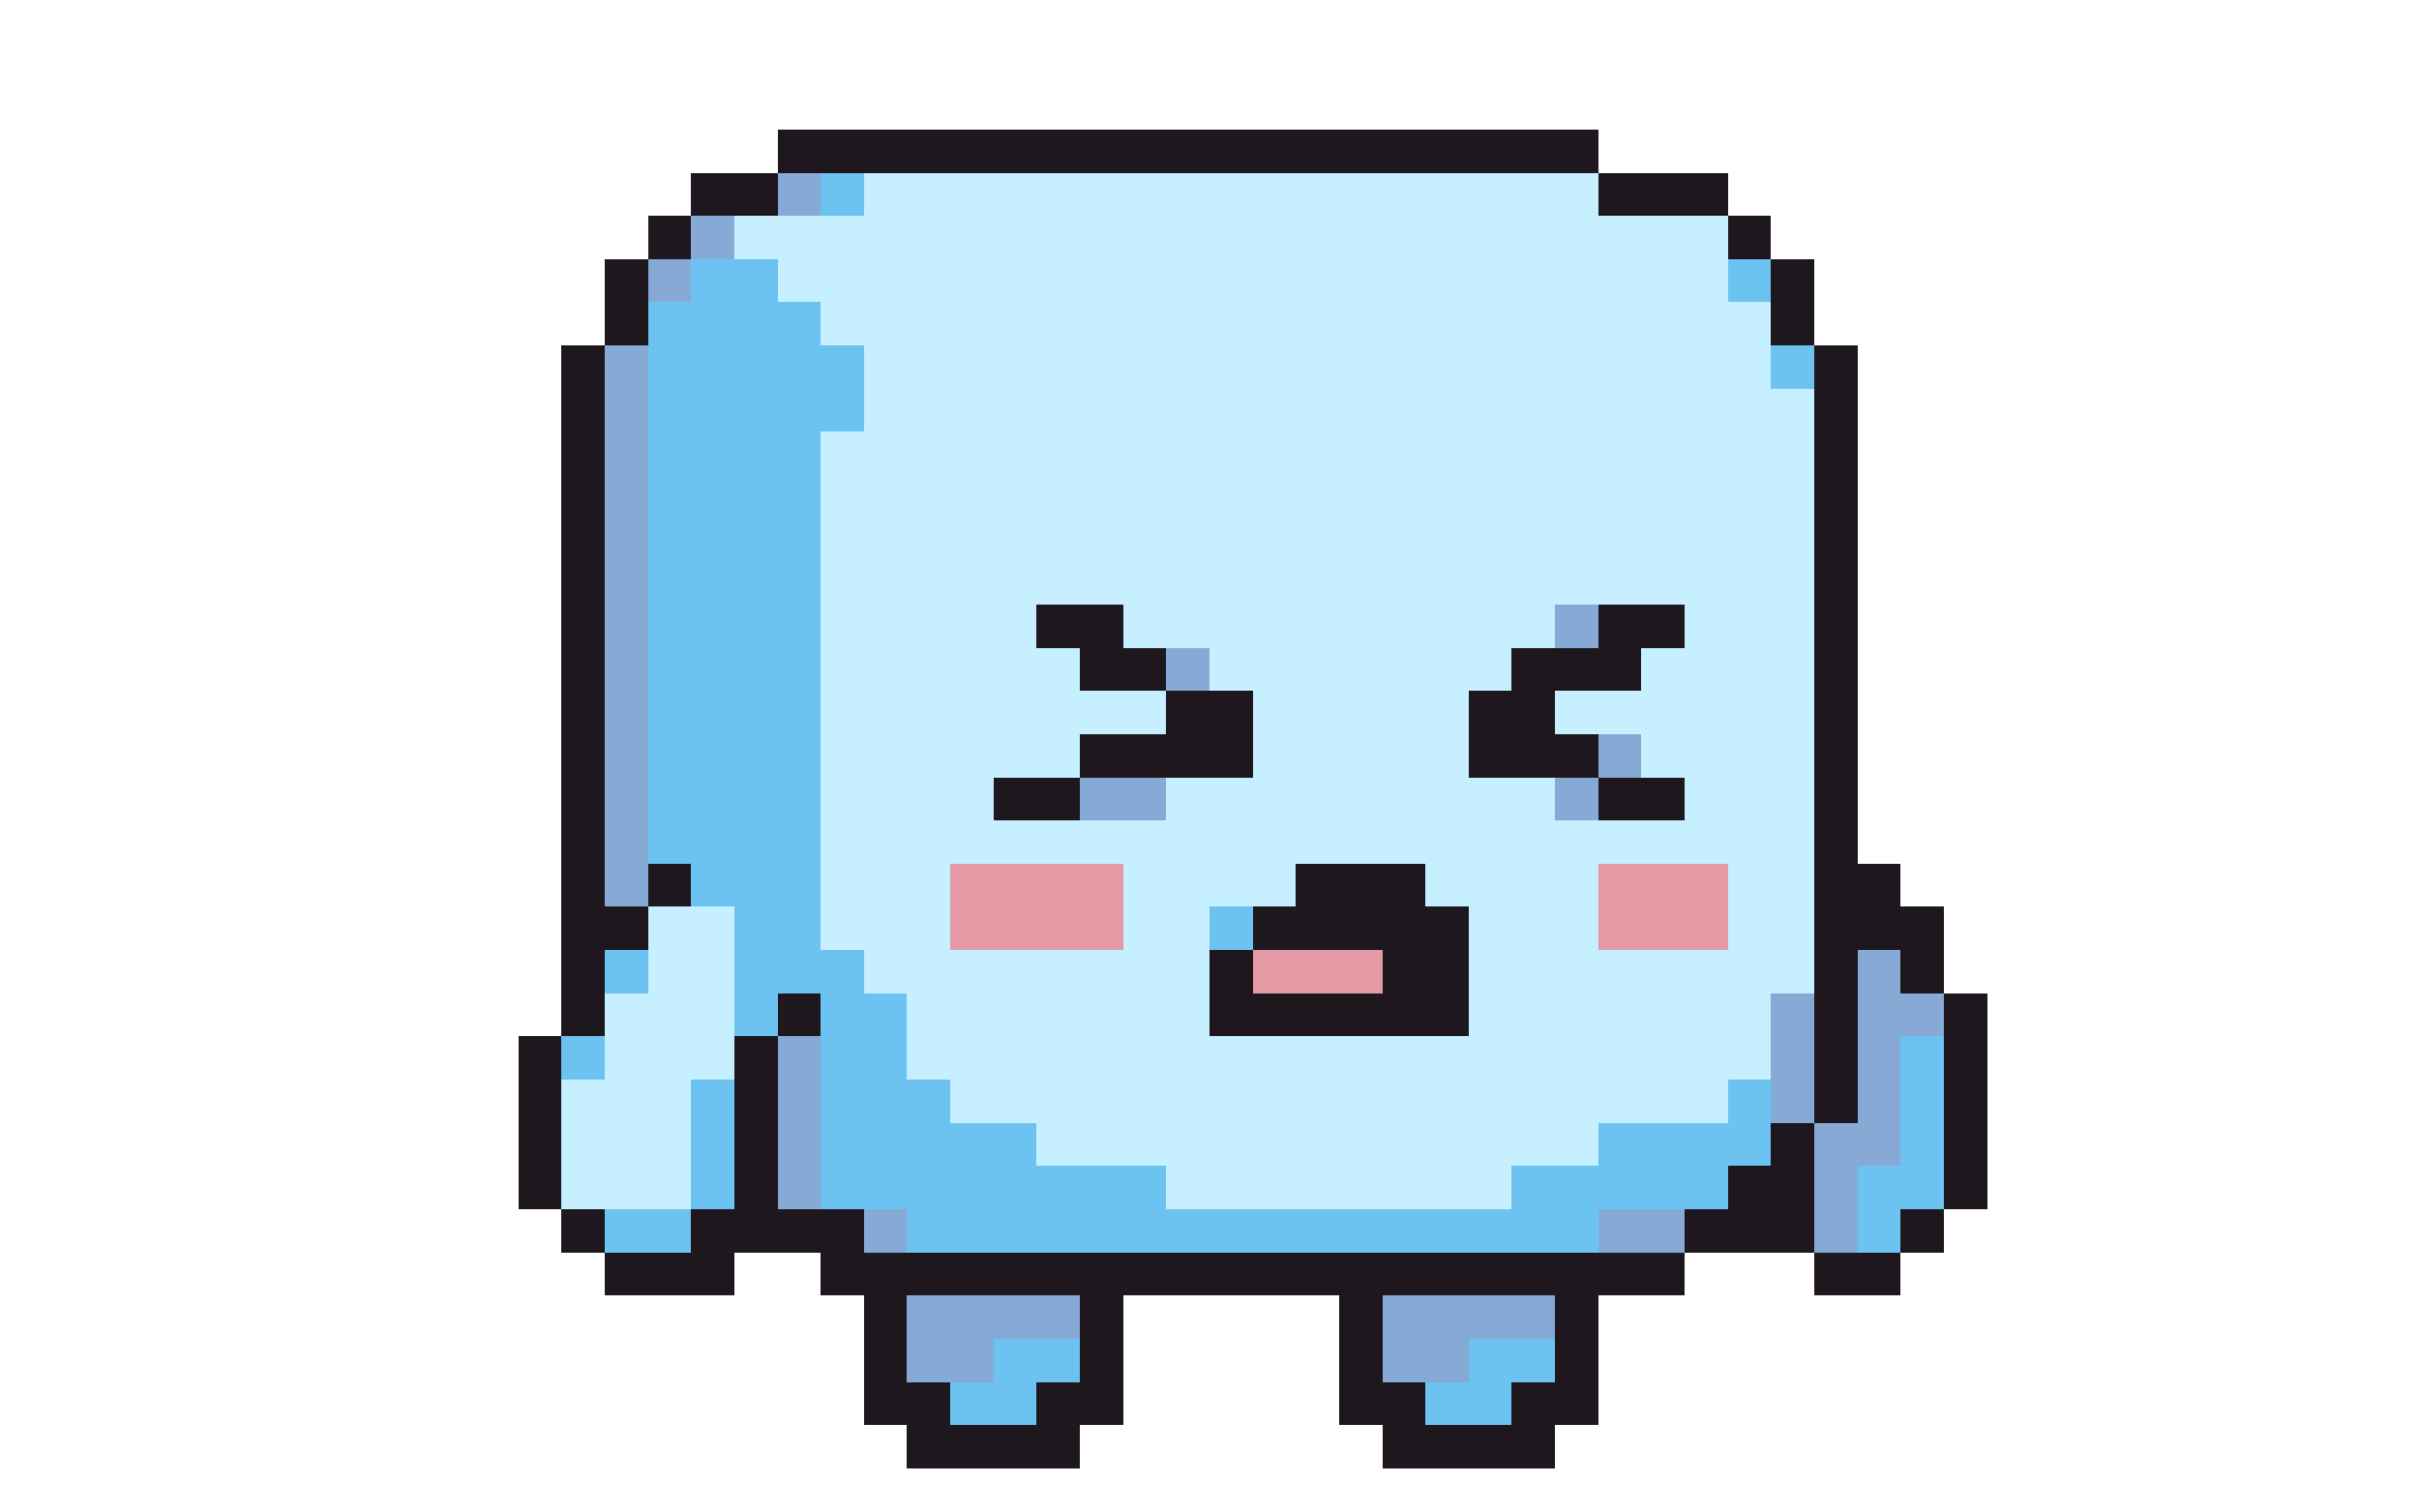
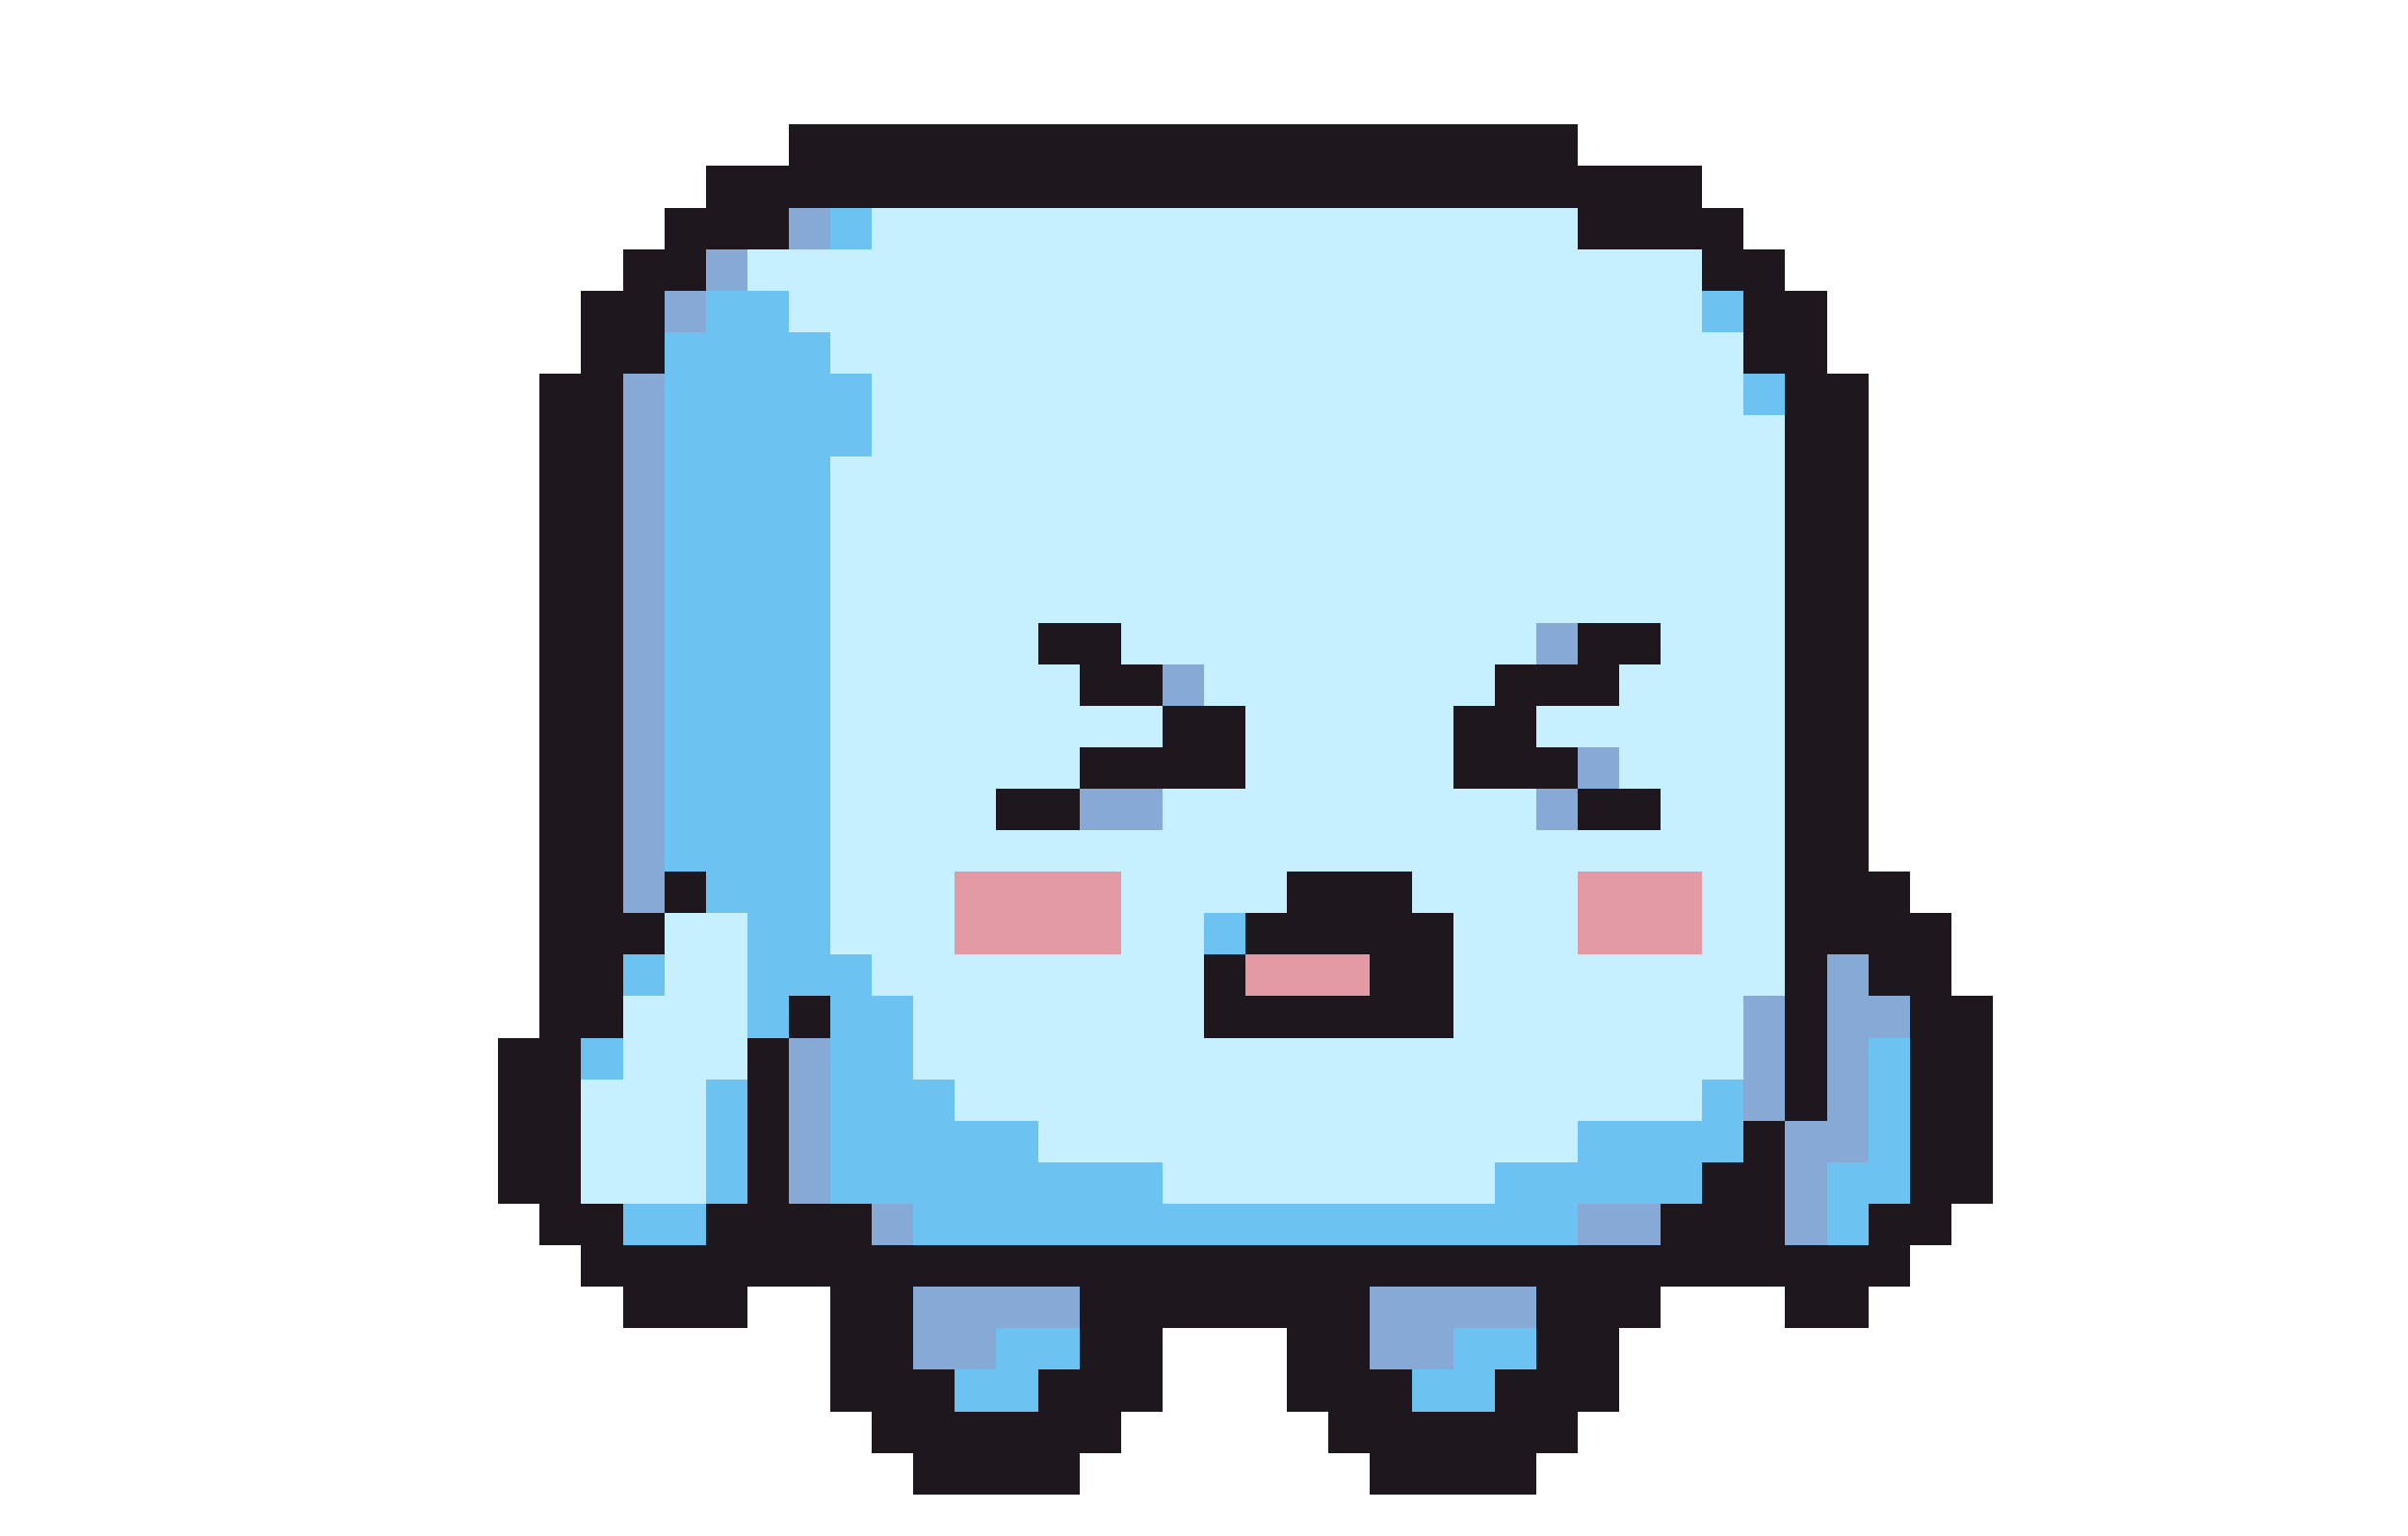
- <svg xmlns="http://www.w3.org/2000/svg" width="56" height="35" viewBox="0 0 56 35" shape-rendering="crispEdges">
-   <rect x="18" y="3" width="19" height="1" fill="#1e181e" />
-   <rect x="16" y="4" width="2" height="1" fill="#1e181e" />
-   <rect x="18" y="4" width="1" height="1" fill="#86a9d6" />
-   <rect x="19" y="4" width="1" height="1" fill="#6cc3f2" />
-   <rect x="20" y="4" width="17" height="1" fill="#c6efff" />
-   <rect x="37" y="4" width="3" height="1" fill="#1e181e" />
-   <rect x="15" y="5" width="1" height="1" fill="#1e181e" />
-   <rect x="16" y="5" width="1" height="1" fill="#86a9d6" />
-   <rect x="17" y="5" width="23" height="1" fill="#c6efff" />
-   <rect x="40" y="5" width="1" height="1" fill="#1e181e" />
-   <rect x="14" y="6" width="1" height="1" fill="#1e181e" />
-   <rect x="15" y="6" width="1" height="1" fill="#86a9d6" />
-   <rect x="16" y="6" width="2" height="1" fill="#6cc3f2" />
-   <rect x="18" y="6" width="22" height="1" fill="#c6efff" />
-   <rect x="40" y="6" width="1" height="1" fill="#6cc3f2" />
-   <rect x="41" y="6" width="1" height="1" fill="#1e181e" />
-   <rect x="14" y="7" width="1" height="1" fill="#1e181e" />
-   <rect x="15" y="7" width="4" height="1" fill="#6cc3f2" />
+ <svg xmlns="http://www.w3.org/2000/svg" width="58" height="37" viewBox="0 0 58 37" shape-rendering="crispEdges">
+   <rect x="19" y="3" width="19" height="1" fill="#1e181e" />
+   <rect x="17" y="4" width="24" height="1" fill="#1e181e" />
+   <rect x="16" y="5" width="3" height="1" fill="#1e181e" />
+   <rect x="19" y="5" width="1" height="1" fill="#86a9d6" />
+   <rect x="20" y="5" width="1" height="1" fill="#6cc3f2" />
+   <rect x="21" y="5" width="17" height="1" fill="#c6efff" />
+   <rect x="38" y="5" width="4" height="1" fill="#1e181e" />
+   <rect x="15" y="6" width="2" height="1" fill="#1e181e" />
+   <rect x="17" y="6" width="1" height="1" fill="#86a9d6" />
+   <rect x="18" y="6" width="23" height="1" fill="#c6efff" />
+   <rect x="41" y="6" width="2" height="1" fill="#1e181e" />
+   <rect x="14" y="7" width="2" height="1" fill="#1e181e" />
+   <rect x="16" y="7" width="1" height="1" fill="#86a9d6" />
+   <rect x="17" y="7" width="2" height="1" fill="#6cc3f2" />
  <rect x="19" y="7" width="22" height="1" fill="#c6efff" />
-   <rect x="41" y="7" width="1" height="1" fill="#1e181e" />
-   <rect x="13" y="8" width="1" height="1" fill="#1e181e" />
-   <rect x="14" y="8" width="1" height="1" fill="#86a9d6" />
-   <rect x="15" y="8" width="5" height="1" fill="#6cc3f2" />
-   <rect x="20" y="8" width="21" height="1" fill="#c6efff" />
-   <rect x="41" y="8" width="1" height="1" fill="#6cc3f2" />
-   <rect x="42" y="8" width="1" height="1" fill="#1e181e" />
-   <rect x="13" y="9" width="1" height="1" fill="#1e181e" />
-   <rect x="14" y="9" width="1" height="1" fill="#86a9d6" />
-   <rect x="15" y="9" width="5" height="1" fill="#6cc3f2" />
-   <rect x="20" y="9" width="22" height="1" fill="#c6efff" />
-   <rect x="42" y="9" width="1" height="1" fill="#1e181e" />
-   <rect x="13" y="10" width="1" height="1" fill="#1e181e" />
-   <rect x="14" y="10" width="1" height="1" fill="#86a9d6" />
-   <rect x="15" y="10" width="4" height="1" fill="#6cc3f2" />
-   <rect x="19" y="10" width="23" height="1" fill="#c6efff" />
-   <rect x="42" y="10" width="1" height="1" fill="#1e181e" />
-   <rect x="13" y="11" width="1" height="1" fill="#1e181e" />
-   <rect x="14" y="11" width="1" height="1" fill="#86a9d6" />
-   <rect x="15" y="11" width="4" height="1" fill="#6cc3f2" />
-   <rect x="19" y="11" width="23" height="1" fill="#c6efff" />
-   <rect x="42" y="11" width="1" height="1" fill="#1e181e" />
-   <rect x="13" y="12" width="1" height="1" fill="#1e181e" />
-   <rect x="14" y="12" width="1" height="1" fill="#86a9d6" />
-   <rect x="15" y="12" width="4" height="1" fill="#6cc3f2" />
-   <rect x="19" y="12" width="23" height="1" fill="#c6efff" />
-   <rect x="42" y="12" width="1" height="1" fill="#1e181e" />
-   <rect x="13" y="13" width="1" height="1" fill="#1e181e" />
-   <rect x="14" y="13" width="1" height="1" fill="#86a9d6" />
-   <rect x="15" y="13" width="4" height="1" fill="#6cc3f2" />
-   <rect x="19" y="13" width="23" height="1" fill="#c6efff" />
-   <rect x="42" y="13" width="1" height="1" fill="#1e181e" />
-   <rect x="13" y="14" width="1" height="1" fill="#1e181e" />
-   <rect x="14" y="14" width="1" height="1" fill="#86a9d6" />
-   <rect x="15" y="14" width="4" height="1" fill="#6cc3f2" />
-   <rect x="19" y="14" width="5" height="1" fill="#c6efff" />
-   <rect x="24" y="14" width="2" height="1" fill="#1e181e" />
-   <rect x="26" y="14" width="10" height="1" fill="#c6efff" />
-   <rect x="36" y="14" width="1" height="1" fill="#86a9d6" />
-   <rect x="37" y="14" width="2" height="1" fill="#1e181e" />
-   <rect x="39" y="14" width="3" height="1" fill="#c6efff" />
-   <rect x="42" y="14" width="1" height="1" fill="#1e181e" />
-   <rect x="13" y="15" width="1" height="1" fill="#1e181e" />
-   <rect x="14" y="15" width="1" height="1" fill="#86a9d6" />
-   <rect x="15" y="15" width="4" height="1" fill="#6cc3f2" />
-   <rect x="19" y="15" width="6" height="1" fill="#c6efff" />
+   <rect x="41" y="7" width="1" height="1" fill="#6cc3f2" />
+   <rect x="42" y="7" width="2" height="1" fill="#1e181e" />
+   <rect x="14" y="8" width="2" height="1" fill="#1e181e" />
+   <rect x="16" y="8" width="4" height="1" fill="#6cc3f2" />
+   <rect x="20" y="8" width="22" height="1" fill="#c6efff" />
+   <rect x="42" y="8" width="2" height="1" fill="#1e181e" />
+   <rect x="13" y="9" width="2" height="1" fill="#1e181e" />
+   <rect x="15" y="9" width="1" height="1" fill="#86a9d6" />
+   <rect x="16" y="9" width="5" height="1" fill="#6cc3f2" />
+   <rect x="21" y="9" width="21" height="1" fill="#c6efff" />
+   <rect x="42" y="9" width="1" height="1" fill="#6cc3f2" />
+   <rect x="43" y="9" width="2" height="1" fill="#1e181e" />
+   <rect x="13" y="10" width="2" height="1" fill="#1e181e" />
+   <rect x="15" y="10" width="1" height="1" fill="#86a9d6" />
+   <rect x="16" y="10" width="5" height="1" fill="#6cc3f2" />
+   <rect x="21" y="10" width="22" height="1" fill="#c6efff" />
+   <rect x="43" y="10" width="2" height="1" fill="#1e181e" />
+   <rect x="13" y="11" width="2" height="1" fill="#1e181e" />
+   <rect x="15" y="11" width="1" height="1" fill="#86a9d6" />
+   <rect x="16" y="11" width="4" height="1" fill="#6cc3f2" />
+   <rect x="20" y="11" width="23" height="1" fill="#c6efff" />
+   <rect x="43" y="11" width="2" height="1" fill="#1e181e" />
+   <rect x="13" y="12" width="2" height="1" fill="#1e181e" />
+   <rect x="15" y="12" width="1" height="1" fill="#86a9d6" />
+   <rect x="16" y="12" width="4" height="1" fill="#6cc3f2" />
+   <rect x="20" y="12" width="23" height="1" fill="#c6efff" />
+   <rect x="43" y="12" width="2" height="1" fill="#1e181e" />
+   <rect x="13" y="13" width="2" height="1" fill="#1e181e" />
+   <rect x="15" y="13" width="1" height="1" fill="#86a9d6" />
+   <rect x="16" y="13" width="4" height="1" fill="#6cc3f2" />
+   <rect x="20" y="13" width="23" height="1" fill="#c6efff" />
+   <rect x="43" y="13" width="2" height="1" fill="#1e181e" />
+   <rect x="13" y="14" width="2" height="1" fill="#1e181e" />
+   <rect x="15" y="14" width="1" height="1" fill="#86a9d6" />
+   <rect x="16" y="14" width="4" height="1" fill="#6cc3f2" />
+   <rect x="20" y="14" width="23" height="1" fill="#c6efff" />
+   <rect x="43" y="14" width="2" height="1" fill="#1e181e" />
+   <rect x="13" y="15" width="2" height="1" fill="#1e181e" />
+   <rect x="15" y="15" width="1" height="1" fill="#86a9d6" />
+   <rect x="16" y="15" width="4" height="1" fill="#6cc3f2" />
+   <rect x="20" y="15" width="5" height="1" fill="#c6efff" />
  <rect x="25" y="15" width="2" height="1" fill="#1e181e" />
-   <rect x="27" y="15" width="1" height="1" fill="#86a9d6" />
-   <rect x="28" y="15" width="7" height="1" fill="#c6efff" />
-   <rect x="35" y="15" width="3" height="1" fill="#1e181e" />
-   <rect x="38" y="15" width="4" height="1" fill="#c6efff" />
-   <rect x="42" y="15" width="1" height="1" fill="#1e181e" />
-   <rect x="13" y="16" width="1" height="1" fill="#1e181e" />
-   <rect x="14" y="16" width="1" height="1" fill="#86a9d6" />
-   <rect x="15" y="16" width="4" height="1" fill="#6cc3f2" />
-   <rect x="19" y="16" width="8" height="1" fill="#c6efff" />
-   <rect x="27" y="16" width="2" height="1" fill="#1e181e" />
-   <rect x="29" y="16" width="5" height="1" fill="#c6efff" />
-   <rect x="34" y="16" width="2" height="1" fill="#1e181e" />
-   <rect x="36" y="16" width="6" height="1" fill="#c6efff" />
-   <rect x="42" y="16" width="1" height="1" fill="#1e181e" />
-   <rect x="13" y="17" width="1" height="1" fill="#1e181e" />
-   <rect x="14" y="17" width="1" height="1" fill="#86a9d6" />
-   <rect x="15" y="17" width="4" height="1" fill="#6cc3f2" />
-   <rect x="19" y="17" width="6" height="1" fill="#c6efff" />
-   <rect x="25" y="17" width="4" height="1" fill="#1e181e" />
-   <rect x="29" y="17" width="5" height="1" fill="#c6efff" />
-   <rect x="34" y="17" width="3" height="1" fill="#1e181e" />
-   <rect x="37" y="17" width="1" height="1" fill="#86a9d6" />
-   <rect x="38" y="17" width="4" height="1" fill="#c6efff" />
-   <rect x="42" y="17" width="1" height="1" fill="#1e181e" />
-   <rect x="13" y="18" width="1" height="1" fill="#1e181e" />
-   <rect x="14" y="18" width="1" height="1" fill="#86a9d6" />
-   <rect x="15" y="18" width="4" height="1" fill="#6cc3f2" />
-   <rect x="19" y="18" width="4" height="1" fill="#c6efff" />
-   <rect x="23" y="18" width="2" height="1" fill="#1e181e" />
-   <rect x="25" y="18" width="2" height="1" fill="#86a9d6" />
-   <rect x="27" y="18" width="9" height="1" fill="#c6efff" />
-   <rect x="36" y="18" width="1" height="1" fill="#86a9d6" />
-   <rect x="37" y="18" width="2" height="1" fill="#1e181e" />
-   <rect x="39" y="18" width="3" height="1" fill="#c6efff" />
-   <rect x="42" y="18" width="1" height="1" fill="#1e181e" />
-   <rect x="13" y="19" width="1" height="1" fill="#1e181e" />
-   <rect x="14" y="19" width="1" height="1" fill="#86a9d6" />
-   <rect x="15" y="19" width="4" height="1" fill="#6cc3f2" />
-   <rect x="19" y="19" width="23" height="1" fill="#c6efff" />
-   <rect x="42" y="19" width="1" height="1" fill="#1e181e" />
-   <rect x="13" y="20" width="1" height="1" fill="#1e181e" />
-   <rect x="14" y="20" width="1" height="1" fill="#86a9d6" />
-   <rect x="15" y="20" width="1" height="1" fill="#1e181e" />
-   <rect x="16" y="20" width="3" height="1" fill="#6cc3f2" />
-   <rect x="19" y="20" width="3" height="1" fill="#c6efff" />
-   <rect x="22" y="20" width="4" height="1" fill="#e49aa4" />
-   <rect x="26" y="20" width="4" height="1" fill="#c6efff" />
-   <rect x="30" y="20" width="3" height="1" fill="#1e181e" />
-   <rect x="33" y="20" width="4" height="1" fill="#c6efff" />
-   <rect x="37" y="20" width="3" height="1" fill="#e49aa4" />
-   <rect x="40" y="20" width="2" height="1" fill="#c6efff" />
-   <rect x="42" y="20" width="2" height="1" fill="#1e181e" />
+   <rect x="27" y="15" width="10" height="1" fill="#c6efff" />
+   <rect x="37" y="15" width="1" height="1" fill="#86a9d6" />
+   <rect x="38" y="15" width="2" height="1" fill="#1e181e" />
+   <rect x="40" y="15" width="3" height="1" fill="#c6efff" />
+   <rect x="43" y="15" width="2" height="1" fill="#1e181e" />
+   <rect x="13" y="16" width="2" height="1" fill="#1e181e" />
+   <rect x="15" y="16" width="1" height="1" fill="#86a9d6" />
+   <rect x="16" y="16" width="4" height="1" fill="#6cc3f2" />
+   <rect x="20" y="16" width="6" height="1" fill="#c6efff" />
+   <rect x="26" y="16" width="2" height="1" fill="#1e181e" />
+   <rect x="28" y="16" width="1" height="1" fill="#86a9d6" />
+   <rect x="29" y="16" width="7" height="1" fill="#c6efff" />
+   <rect x="36" y="16" width="3" height="1" fill="#1e181e" />
+   <rect x="39" y="16" width="4" height="1" fill="#c6efff" />
+   <rect x="43" y="16" width="2" height="1" fill="#1e181e" />
+   <rect x="13" y="17" width="2" height="1" fill="#1e181e" />
+   <rect x="15" y="17" width="1" height="1" fill="#86a9d6" />
+   <rect x="16" y="17" width="4" height="1" fill="#6cc3f2" />
+   <rect x="20" y="17" width="8" height="1" fill="#c6efff" />
+   <rect x="28" y="17" width="2" height="1" fill="#1e181e" />
+   <rect x="30" y="17" width="5" height="1" fill="#c6efff" />
+   <rect x="35" y="17" width="2" height="1" fill="#1e181e" />
+   <rect x="37" y="17" width="6" height="1" fill="#c6efff" />
+   <rect x="43" y="17" width="2" height="1" fill="#1e181e" />
+   <rect x="13" y="18" width="2" height="1" fill="#1e181e" />
+   <rect x="15" y="18" width="1" height="1" fill="#86a9d6" />
+   <rect x="16" y="18" width="4" height="1" fill="#6cc3f2" />
+   <rect x="20" y="18" width="6" height="1" fill="#c6efff" />
+   <rect x="26" y="18" width="4" height="1" fill="#1e181e" />
+   <rect x="30" y="18" width="5" height="1" fill="#c6efff" />
+   <rect x="35" y="18" width="3" height="1" fill="#1e181e" />
+   <rect x="38" y="18" width="1" height="1" fill="#86a9d6" />
+   <rect x="39" y="18" width="4" height="1" fill="#c6efff" />
+   <rect x="43" y="18" width="2" height="1" fill="#1e181e" />
+   <rect x="13" y="19" width="2" height="1" fill="#1e181e" />
+   <rect x="15" y="19" width="1" height="1" fill="#86a9d6" />
+   <rect x="16" y="19" width="4" height="1" fill="#6cc3f2" />
+   <rect x="20" y="19" width="4" height="1" fill="#c6efff" />
+   <rect x="24" y="19" width="2" height="1" fill="#1e181e" />
+   <rect x="26" y="19" width="2" height="1" fill="#86a9d6" />
+   <rect x="28" y="19" width="9" height="1" fill="#c6efff" />
+   <rect x="37" y="19" width="1" height="1" fill="#86a9d6" />
+   <rect x="38" y="19" width="2" height="1" fill="#1e181e" />
+   <rect x="40" y="19" width="3" height="1" fill="#c6efff" />
+   <rect x="43" y="19" width="2" height="1" fill="#1e181e" />
+   <rect x="13" y="20" width="2" height="1" fill="#1e181e" />
+   <rect x="15" y="20" width="1" height="1" fill="#86a9d6" />
+   <rect x="16" y="20" width="4" height="1" fill="#6cc3f2" />
+   <rect x="20" y="20" width="23" height="1" fill="#c6efff" />
+   <rect x="43" y="20" width="2" height="1" fill="#1e181e" />
  <rect x="13" y="21" width="2" height="1" fill="#1e181e" />
-   <rect x="15" y="21" width="2" height="1" fill="#c6efff" />
-   <rect x="17" y="21" width="2" height="1" fill="#6cc3f2" />
-   <rect x="19" y="21" width="3" height="1" fill="#c6efff" />
-   <rect x="22" y="21" width="4" height="1" fill="#e49aa4" />
-   <rect x="26" y="21" width="2" height="1" fill="#c6efff" />
-   <rect x="28" y="21" width="1" height="1" fill="#6cc3f2" />
-   <rect x="29" y="21" width="5" height="1" fill="#1e181e" />
-   <rect x="34" y="21" width="3" height="1" fill="#c6efff" />
-   <rect x="37" y="21" width="3" height="1" fill="#e49aa4" />
-   <rect x="40" y="21" width="2" height="1" fill="#c6efff" />
-   <rect x="42" y="21" width="3" height="1" fill="#1e181e" />
-   <rect x="13" y="22" width="1" height="1" fill="#1e181e" />
-   <rect x="14" y="22" width="1" height="1" fill="#6cc3f2" />
-   <rect x="15" y="22" width="2" height="1" fill="#c6efff" />
-   <rect x="17" y="22" width="3" height="1" fill="#6cc3f2" />
-   <rect x="20" y="22" width="8" height="1" fill="#c6efff" />
-   <rect x="28" y="22" width="1" height="1" fill="#1e181e" />
-   <rect x="29" y="22" width="3" height="1" fill="#e49aa4" />
-   <rect x="32" y="22" width="2" height="1" fill="#1e181e" />
-   <rect x="34" y="22" width="8" height="1" fill="#c6efff" />
-   <rect x="42" y="22" width="1" height="1" fill="#1e181e" />
-   <rect x="43" y="22" width="1" height="1" fill="#86a9d6" />
-   <rect x="44" y="22" width="1" height="1" fill="#1e181e" />
-   <rect x="13" y="23" width="1" height="1" fill="#1e181e" />
-   <rect x="14" y="23" width="3" height="1" fill="#c6efff" />
-   <rect x="17" y="23" width="1" height="1" fill="#6cc3f2" />
-   <rect x="18" y="23" width="1" height="1" fill="#1e181e" />
-   <rect x="19" y="23" width="2" height="1" fill="#6cc3f2" />
-   <rect x="21" y="23" width="7" height="1" fill="#c6efff" />
-   <rect x="28" y="23" width="6" height="1" fill="#1e181e" />
-   <rect x="34" y="23" width="7" height="1" fill="#c6efff" />
-   <rect x="41" y="23" width="1" height="1" fill="#86a9d6" />
-   <rect x="42" y="23" width="1" height="1" fill="#1e181e" />
-   <rect x="43" y="23" width="2" height="1" fill="#86a9d6" />
-   <rect x="45" y="23" width="1" height="1" fill="#1e181e" />
-   <rect x="12" y="24" width="1" height="1" fill="#1e181e" />
-   <rect x="13" y="24" width="1" height="1" fill="#6cc3f2" />
-   <rect x="14" y="24" width="3" height="1" fill="#c6efff" />
-   <rect x="17" y="24" width="1" height="1" fill="#1e181e" />
-   <rect x="18" y="24" width="1" height="1" fill="#86a9d6" />
-   <rect x="19" y="24" width="2" height="1" fill="#6cc3f2" />
-   <rect x="21" y="24" width="20" height="1" fill="#c6efff" />
-   <rect x="41" y="24" width="1" height="1" fill="#86a9d6" />
-   <rect x="42" y="24" width="1" height="1" fill="#1e181e" />
-   <rect x="43" y="24" width="1" height="1" fill="#86a9d6" />
-   <rect x="44" y="24" width="1" height="1" fill="#6cc3f2" />
-   <rect x="45" y="24" width="1" height="1" fill="#1e181e" />
-   <rect x="12" y="25" width="1" height="1" fill="#1e181e" />
-   <rect x="13" y="25" width="3" height="1" fill="#c6efff" />
-   <rect x="16" y="25" width="1" height="1" fill="#6cc3f2" />
-   <rect x="17" y="25" width="1" height="1" fill="#1e181e" />
-   <rect x="18" y="25" width="1" height="1" fill="#86a9d6" />
-   <rect x="19" y="25" width="3" height="1" fill="#6cc3f2" />
-   <rect x="22" y="25" width="18" height="1" fill="#c6efff" />
-   <rect x="40" y="25" width="1" height="1" fill="#6cc3f2" />
-   <rect x="41" y="25" width="1" height="1" fill="#86a9d6" />
-   <rect x="42" y="25" width="1" height="1" fill="#1e181e" />
-   <rect x="43" y="25" width="1" height="1" fill="#86a9d6" />
-   <rect x="44" y="25" width="1" height="1" fill="#6cc3f2" />
-   <rect x="45" y="25" width="1" height="1" fill="#1e181e" />
-   <rect x="12" y="26" width="1" height="1" fill="#1e181e" />
-   <rect x="13" y="26" width="3" height="1" fill="#c6efff" />
-   <rect x="16" y="26" width="1" height="1" fill="#6cc3f2" />
-   <rect x="17" y="26" width="1" height="1" fill="#1e181e" />
-   <rect x="18" y="26" width="1" height="1" fill="#86a9d6" />
-   <rect x="19" y="26" width="5" height="1" fill="#6cc3f2" />
-   <rect x="24" y="26" width="13" height="1" fill="#c6efff" />
-   <rect x="37" y="26" width="4" height="1" fill="#6cc3f2" />
-   <rect x="41" y="26" width="1" height="1" fill="#1e181e" />
-   <rect x="42" y="26" width="2" height="1" fill="#86a9d6" />
-   <rect x="44" y="26" width="1" height="1" fill="#6cc3f2" />
-   <rect x="45" y="26" width="1" height="1" fill="#1e181e" />
-   <rect x="12" y="27" width="1" height="1" fill="#1e181e" />
-   <rect x="13" y="27" width="3" height="1" fill="#c6efff" />
-   <rect x="16" y="27" width="1" height="1" fill="#6cc3f2" />
-   <rect x="17" y="27" width="1" height="1" fill="#1e181e" />
-   <rect x="18" y="27" width="1" height="1" fill="#86a9d6" />
-   <rect x="19" y="27" width="8" height="1" fill="#6cc3f2" />
-   <rect x="27" y="27" width="8" height="1" fill="#c6efff" />
-   <rect x="35" y="27" width="5" height="1" fill="#6cc3f2" />
-   <rect x="40" y="27" width="2" height="1" fill="#1e181e" />
-   <rect x="42" y="27" width="1" height="1" fill="#86a9d6" />
-   <rect x="43" y="27" width="2" height="1" fill="#6cc3f2" />
-   <rect x="45" y="27" width="1" height="1" fill="#1e181e" />
-   <rect x="13" y="28" width="1" height="1" fill="#1e181e" />
-   <rect x="14" y="28" width="2" height="1" fill="#6cc3f2" />
-   <rect x="16" y="28" width="4" height="1" fill="#1e181e" />
-   <rect x="20" y="28" width="1" height="1" fill="#86a9d6" />
-   <rect x="21" y="28" width="16" height="1" fill="#6cc3f2" />
-   <rect x="37" y="28" width="2" height="1" fill="#86a9d6" />
-   <rect x="39" y="28" width="3" height="1" fill="#1e181e" />
-   <rect x="42" y="28" width="1" height="1" fill="#86a9d6" />
-   <rect x="43" y="28" width="1" height="1" fill="#6cc3f2" />
-   <rect x="44" y="28" width="1" height="1" fill="#1e181e" />
-   <rect x="14" y="29" width="3" height="1" fill="#1e181e" />
-   <rect x="19" y="29" width="20" height="1" fill="#1e181e" />
-   <rect x="42" y="29" width="2" height="1" fill="#1e181e" />
-   <rect x="20" y="30" width="1" height="1" fill="#1e181e" />
-   <rect x="21" y="30" width="4" height="1" fill="#86a9d6" />
-   <rect x="25" y="30" width="1" height="1" fill="#1e181e" />
-   <rect x="31" y="30" width="1" height="1" fill="#1e181e" />
-   <rect x="32" y="30" width="4" height="1" fill="#86a9d6" />
-   <rect x="36" y="30" width="1" height="1" fill="#1e181e" />
-   <rect x="20" y="31" width="1" height="1" fill="#1e181e" />
-   <rect x="21" y="31" width="2" height="1" fill="#86a9d6" />
-   <rect x="23" y="31" width="2" height="1" fill="#6cc3f2" />
-   <rect x="25" y="31" width="1" height="1" fill="#1e181e" />
-   <rect x="31" y="31" width="1" height="1" fill="#1e181e" />
-   <rect x="32" y="31" width="2" height="1" fill="#86a9d6" />
-   <rect x="34" y="31" width="2" height="1" fill="#6cc3f2" />
-   <rect x="36" y="31" width="1" height="1" fill="#1e181e" />
+   <rect x="15" y="21" width="1" height="1" fill="#86a9d6" />
+   <rect x="16" y="21" width="1" height="1" fill="#1e181e" />
+   <rect x="17" y="21" width="3" height="1" fill="#6cc3f2" />
+   <rect x="20" y="21" width="3" height="1" fill="#c6efff" />
+   <rect x="23" y="21" width="4" height="1" fill="#e49aa4" />
+   <rect x="27" y="21" width="4" height="1" fill="#c6efff" />
+   <rect x="31" y="21" width="3" height="1" fill="#1e181e" />
+   <rect x="34" y="21" width="4" height="1" fill="#c6efff" />
+   <rect x="38" y="21" width="3" height="1" fill="#e49aa4" />
+   <rect x="41" y="21" width="2" height="1" fill="#c6efff" />
+   <rect x="43" y="21" width="3" height="1" fill="#1e181e" />
+   <rect x="13" y="22" width="3" height="1" fill="#1e181e" />
+   <rect x="16" y="22" width="2" height="1" fill="#c6efff" />
+   <rect x="18" y="22" width="2" height="1" fill="#6cc3f2" />
+   <rect x="20" y="22" width="3" height="1" fill="#c6efff" />
+   <rect x="23" y="22" width="4" height="1" fill="#e49aa4" />
+   <rect x="27" y="22" width="2" height="1" fill="#c6efff" />
+   <rect x="29" y="22" width="1" height="1" fill="#6cc3f2" />
+   <rect x="30" y="22" width="5" height="1" fill="#1e181e" />
+   <rect x="35" y="22" width="3" height="1" fill="#c6efff" />
+   <rect x="38" y="22" width="3" height="1" fill="#e49aa4" />
+   <rect x="41" y="22" width="2" height="1" fill="#c6efff" />
+   <rect x="43" y="22" width="4" height="1" fill="#1e181e" />
+   <rect x="13" y="23" width="2" height="1" fill="#1e181e" />
+   <rect x="15" y="23" width="1" height="1" fill="#6cc3f2" />
+   <rect x="16" y="23" width="2" height="1" fill="#c6efff" />
+   <rect x="18" y="23" width="3" height="1" fill="#6cc3f2" />
+   <rect x="21" y="23" width="8" height="1" fill="#c6efff" />
+   <rect x="29" y="23" width="1" height="1" fill="#1e181e" />
+   <rect x="30" y="23" width="3" height="1" fill="#e49aa4" />
+   <rect x="33" y="23" width="2" height="1" fill="#1e181e" />
+   <rect x="35" y="23" width="8" height="1" fill="#c6efff" />
+   <rect x="43" y="23" width="1" height="1" fill="#1e181e" />
+   <rect x="44" y="23" width="1" height="1" fill="#86a9d6" />
+   <rect x="45" y="23" width="2" height="1" fill="#1e181e" />
+   <rect x="13" y="24" width="2" height="1" fill="#1e181e" />
+   <rect x="15" y="24" width="3" height="1" fill="#c6efff" />
+   <rect x="18" y="24" width="1" height="1" fill="#6cc3f2" />
+   <rect x="19" y="24" width="1" height="1" fill="#1e181e" />
+   <rect x="20" y="24" width="2" height="1" fill="#6cc3f2" />
+   <rect x="22" y="24" width="7" height="1" fill="#c6efff" />
+   <rect x="29" y="24" width="6" height="1" fill="#1e181e" />
+   <rect x="35" y="24" width="7" height="1" fill="#c6efff" />
+   <rect x="42" y="24" width="1" height="1" fill="#86a9d6" />
+   <rect x="43" y="24" width="1" height="1" fill="#1e181e" />
+   <rect x="44" y="24" width="2" height="1" fill="#86a9d6" />
+   <rect x="46" y="24" width="2" height="1" fill="#1e181e" />
+   <rect x="12" y="25" width="2" height="1" fill="#1e181e" />
+   <rect x="14" y="25" width="1" height="1" fill="#6cc3f2" />
+   <rect x="15" y="25" width="3" height="1" fill="#c6efff" />
+   <rect x="18" y="25" width="1" height="1" fill="#1e181e" />
+   <rect x="19" y="25" width="1" height="1" fill="#86a9d6" />
+   <rect x="20" y="25" width="2" height="1" fill="#6cc3f2" />
+   <rect x="22" y="25" width="20" height="1" fill="#c6efff" />
+   <rect x="42" y="25" width="1" height="1" fill="#86a9d6" />
+   <rect x="43" y="25" width="1" height="1" fill="#1e181e" />
+   <rect x="44" y="25" width="1" height="1" fill="#86a9d6" />
+   <rect x="45" y="25" width="1" height="1" fill="#6cc3f2" />
+   <rect x="46" y="25" width="2" height="1" fill="#1e181e" />
+   <rect x="12" y="26" width="2" height="1" fill="#1e181e" />
+   <rect x="14" y="26" width="3" height="1" fill="#c6efff" />
+   <rect x="17" y="26" width="1" height="1" fill="#6cc3f2" />
+   <rect x="18" y="26" width="1" height="1" fill="#1e181e" />
+   <rect x="19" y="26" width="1" height="1" fill="#86a9d6" />
+   <rect x="20" y="26" width="3" height="1" fill="#6cc3f2" />
+   <rect x="23" y="26" width="18" height="1" fill="#c6efff" />
+   <rect x="41" y="26" width="1" height="1" fill="#6cc3f2" />
+   <rect x="42" y="26" width="1" height="1" fill="#86a9d6" />
+   <rect x="43" y="26" width="1" height="1" fill="#1e181e" />
+   <rect x="44" y="26" width="1" height="1" fill="#86a9d6" />
+   <rect x="45" y="26" width="1" height="1" fill="#6cc3f2" />
+   <rect x="46" y="26" width="2" height="1" fill="#1e181e" />
+   <rect x="12" y="27" width="2" height="1" fill="#1e181e" />
+   <rect x="14" y="27" width="3" height="1" fill="#c6efff" />
+   <rect x="17" y="27" width="1" height="1" fill="#6cc3f2" />
+   <rect x="18" y="27" width="1" height="1" fill="#1e181e" />
+   <rect x="19" y="27" width="1" height="1" fill="#86a9d6" />
+   <rect x="20" y="27" width="5" height="1" fill="#6cc3f2" />
+   <rect x="25" y="27" width="13" height="1" fill="#c6efff" />
+   <rect x="38" y="27" width="4" height="1" fill="#6cc3f2" />
+   <rect x="42" y="27" width="1" height="1" fill="#1e181e" />
+   <rect x="43" y="27" width="2" height="1" fill="#86a9d6" />
+   <rect x="45" y="27" width="1" height="1" fill="#6cc3f2" />
+   <rect x="46" y="27" width="2" height="1" fill="#1e181e" />
+   <rect x="12" y="28" width="2" height="1" fill="#1e181e" />
+   <rect x="14" y="28" width="3" height="1" fill="#c6efff" />
+   <rect x="17" y="28" width="1" height="1" fill="#6cc3f2" />
+   <rect x="18" y="28" width="1" height="1" fill="#1e181e" />
+   <rect x="19" y="28" width="1" height="1" fill="#86a9d6" />
+   <rect x="20" y="28" width="8" height="1" fill="#6cc3f2" />
+   <rect x="28" y="28" width="8" height="1" fill="#c6efff" />
+   <rect x="36" y="28" width="5" height="1" fill="#6cc3f2" />
+   <rect x="41" y="28" width="2" height="1" fill="#1e181e" />
+   <rect x="43" y="28" width="1" height="1" fill="#86a9d6" />
+   <rect x="44" y="28" width="2" height="1" fill="#6cc3f2" />
+   <rect x="46" y="28" width="2" height="1" fill="#1e181e" />
+   <rect x="13" y="29" width="2" height="1" fill="#1e181e" />
+   <rect x="15" y="29" width="2" height="1" fill="#6cc3f2" />
+   <rect x="17" y="29" width="4" height="1" fill="#1e181e" />
+   <rect x="21" y="29" width="1" height="1" fill="#86a9d6" />
+   <rect x="22" y="29" width="16" height="1" fill="#6cc3f2" />
+   <rect x="38" y="29" width="2" height="1" fill="#86a9d6" />
+   <rect x="40" y="29" width="3" height="1" fill="#1e181e" />
+   <rect x="43" y="29" width="1" height="1" fill="#86a9d6" />
+   <rect x="44" y="29" width="1" height="1" fill="#6cc3f2" />
+   <rect x="45" y="29" width="2" height="1" fill="#1e181e" />
+   <rect x="14" y="30" width="32" height="1" fill="#1e181e" />
+   <rect x="15" y="31" width="3" height="1" fill="#1e181e" />
+   <rect x="20" y="31" width="2" height="1" fill="#1e181e" />
+   <rect x="22" y="31" width="4" height="1" fill="#86a9d6" />
+   <rect x="26" y="31" width="7" height="1" fill="#1e181e" />
+   <rect x="33" y="31" width="4" height="1" fill="#86a9d6" />
+   <rect x="37" y="31" width="3" height="1" fill="#1e181e" />
+   <rect x="43" y="31" width="2" height="1" fill="#1e181e" />
  <rect x="20" y="32" width="2" height="1" fill="#1e181e" />
-   <rect x="22" y="32" width="2" height="1" fill="#6cc3f2" />
-   <rect x="24" y="32" width="2" height="1" fill="#1e181e" />
+   <rect x="22" y="32" width="2" height="1" fill="#86a9d6" />
+   <rect x="24" y="32" width="2" height="1" fill="#6cc3f2" />
+   <rect x="26" y="32" width="2" height="1" fill="#1e181e" />
  <rect x="31" y="32" width="2" height="1" fill="#1e181e" />
-   <rect x="33" y="32" width="2" height="1" fill="#6cc3f2" />
-   <rect x="35" y="32" width="2" height="1" fill="#1e181e" />
-   <rect x="21" y="33" width="4" height="1" fill="#1e181e" />
-   <rect x="32" y="33" width="4" height="1" fill="#1e181e" />
+   <rect x="33" y="32" width="2" height="1" fill="#86a9d6" />
+   <rect x="35" y="32" width="2" height="1" fill="#6cc3f2" />
+   <rect x="37" y="32" width="2" height="1" fill="#1e181e" />
+   <rect x="20" y="33" width="3" height="1" fill="#1e181e" />
+   <rect x="23" y="33" width="2" height="1" fill="#6cc3f2" />
+   <rect x="25" y="33" width="3" height="1" fill="#1e181e" />
+   <rect x="31" y="33" width="3" height="1" fill="#1e181e" />
+   <rect x="34" y="33" width="2" height="1" fill="#6cc3f2" />
+   <rect x="36" y="33" width="3" height="1" fill="#1e181e" />
+   <rect x="21" y="34" width="6" height="1" fill="#1e181e" />
+   <rect x="32" y="34" width="6" height="1" fill="#1e181e" />
+   <rect x="22" y="35" width="4" height="1" fill="#1e181e" />
+   <rect x="33" y="35" width="4" height="1" fill="#1e181e" />
</svg>
